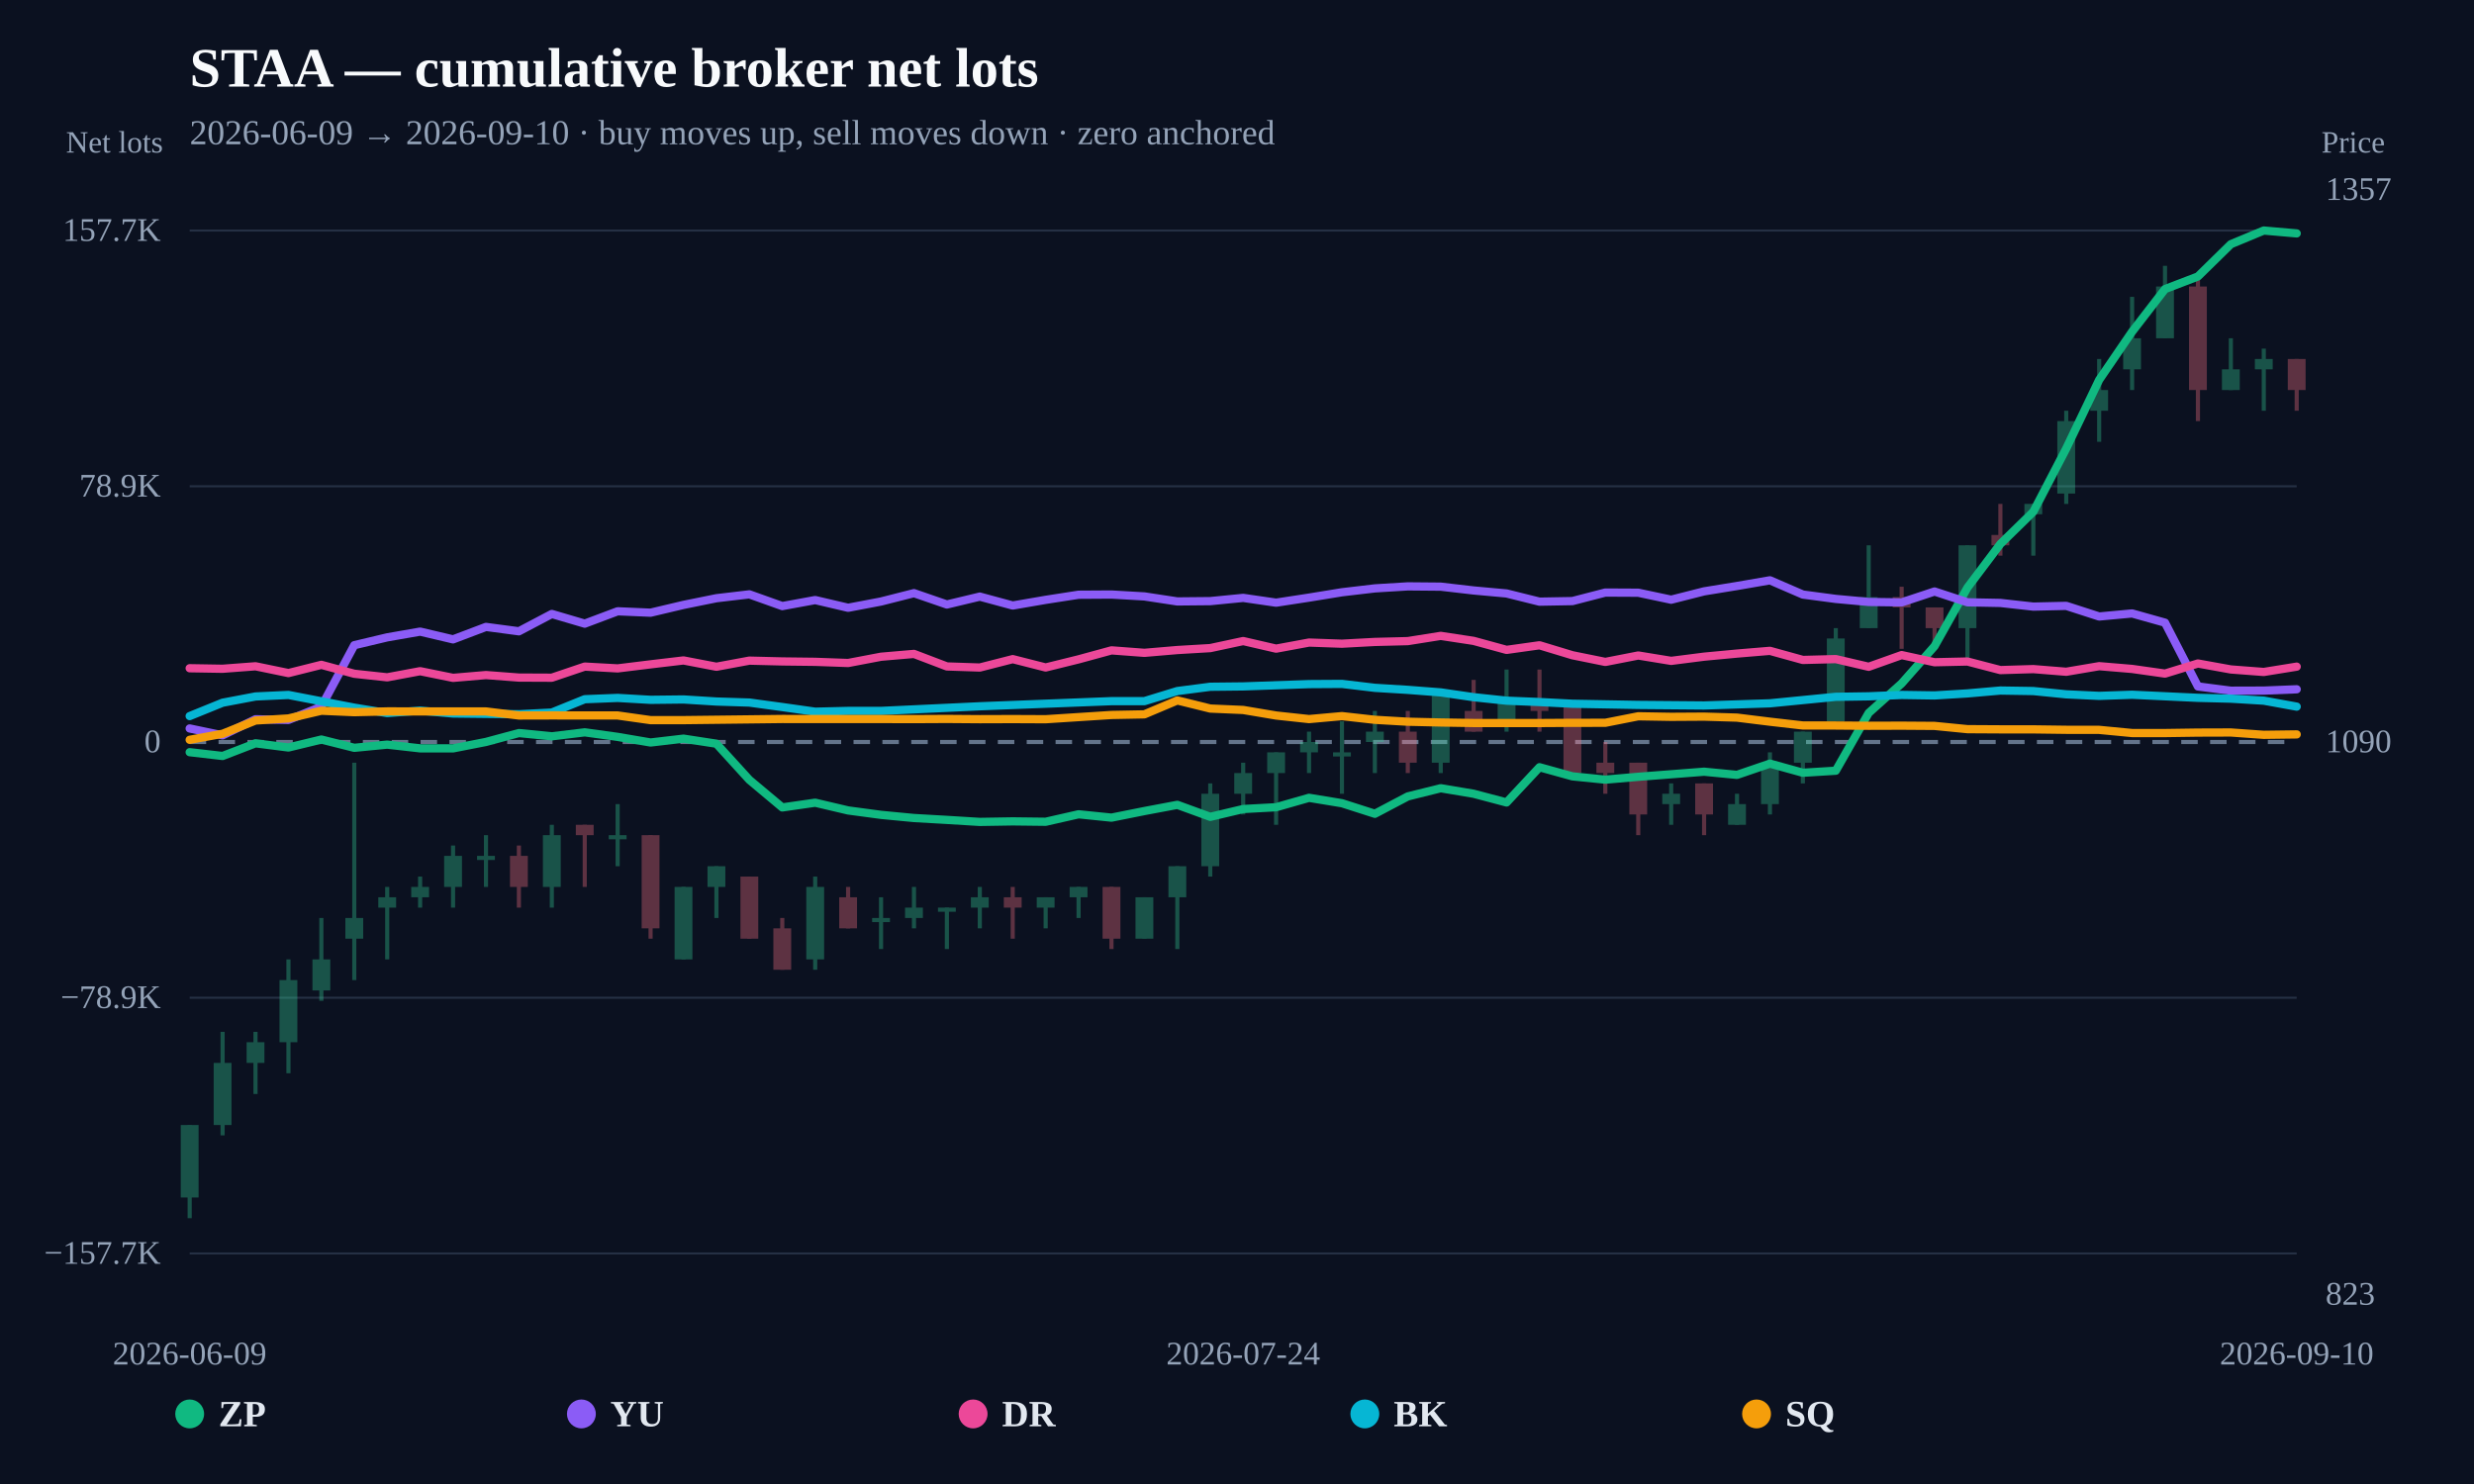
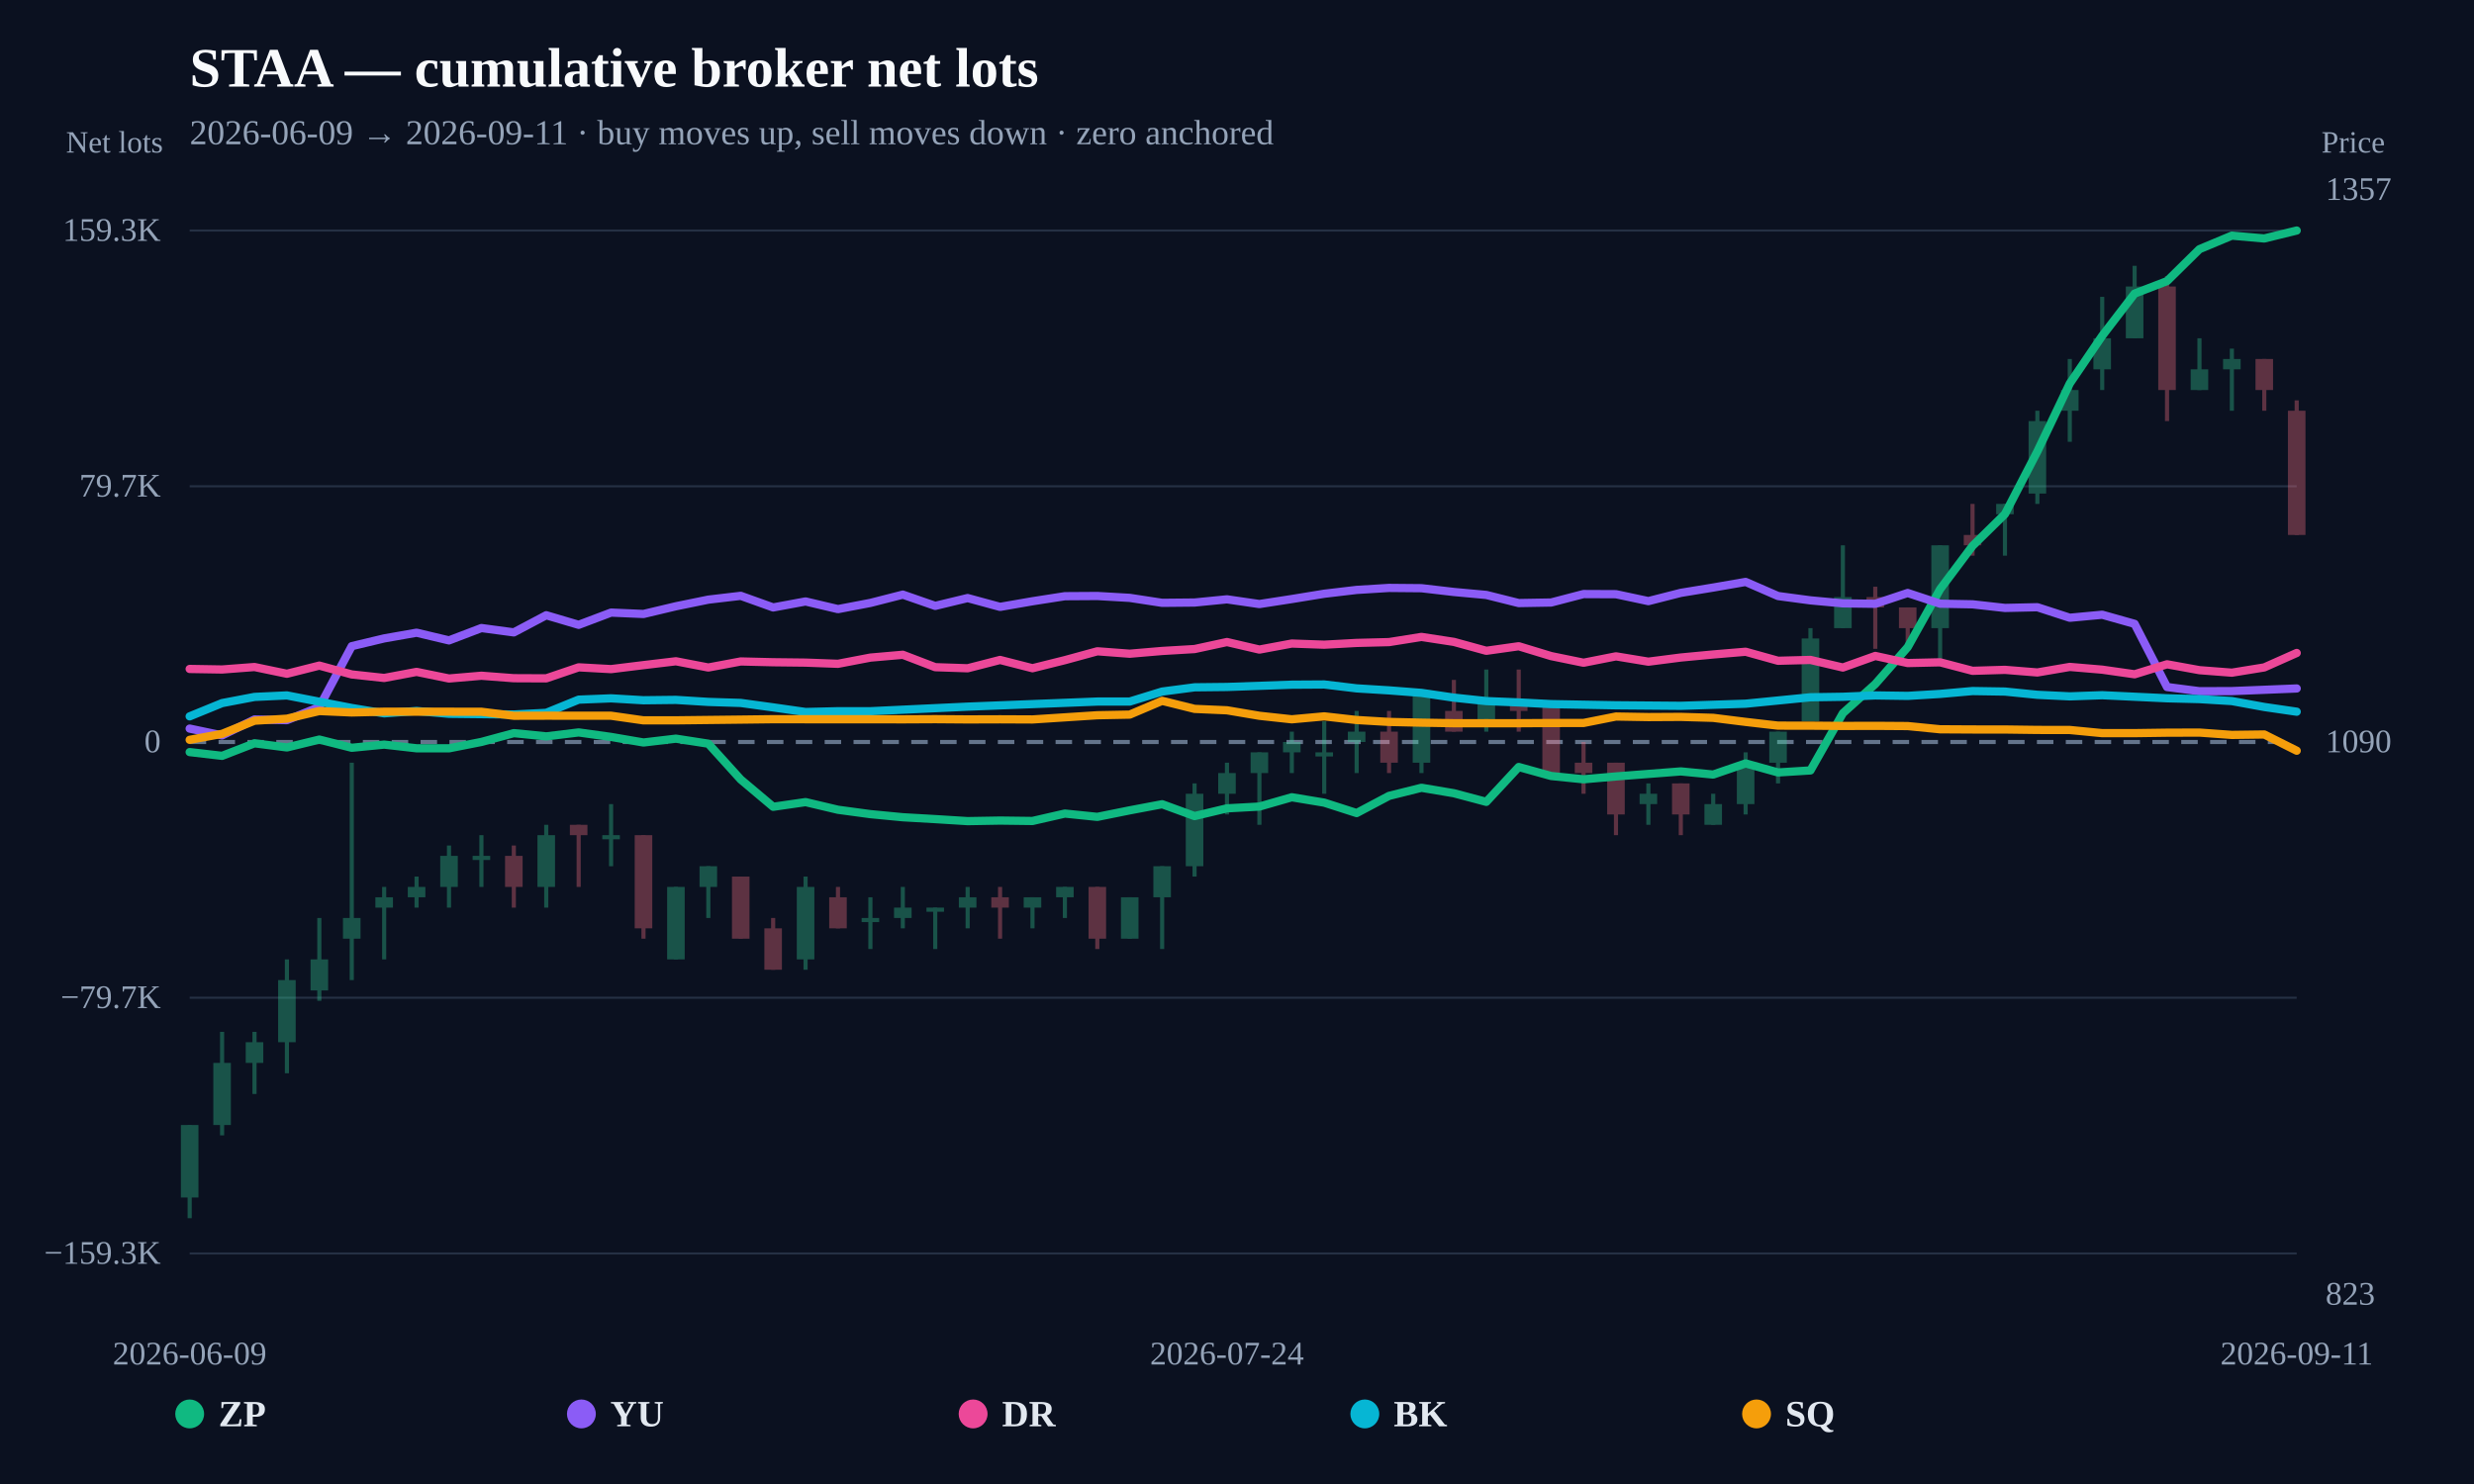
<svg xmlns="http://www.w3.org/2000/svg" width="1200" height="720" viewBox="0 0 1200 720">
  <rect width="100%" height="100%" fill="#0b1120" />
  <text x="92" y="42" fill="#f8fafc" font-size="27" font-weight="800">STAA — cumulative broker net lots</text>
-   <text x="92" y="70" fill="#94a3b8" font-size="17">2026-06-09 → 2026-09-10 · buy moves up, sell moves down · zero anchored</text>
+   <text x="92" y="70" fill="#94a3b8" font-size="17">2026-06-09 → 2026-09-11 · buy moves up, sell moves down · zero anchored</text>
  <line x1="92" y1="608.148" x2="1114" y2="608.148" stroke="#253044" stroke-width="1" />
-   <text x="78" y="613.148" text-anchor="end" fill="#94a3b8" font-size="16">−157.7K</text>
+   <text x="78" y="613.148" text-anchor="end" fill="#94a3b8" font-size="16">−159.3K</text>
  <line x1="92" y1="484.074" x2="1114" y2="484.074" stroke="#253044" stroke-width="1" />
-   <text x="78" y="489.074" text-anchor="end" fill="#94a3b8" font-size="16">−78.9K</text>
+   <text x="78" y="489.074" text-anchor="end" fill="#94a3b8" font-size="16">−79.7K</text>
  <line x1="92" y1="360" x2="1114" y2="360" stroke="#64748b" stroke-width="2" stroke-dasharray="8 6" />
  <text x="78" y="365" text-anchor="end" fill="#94a3b8" font-size="16">0</text>
  <line x1="92" y1="235.926" x2="1114" y2="235.926" stroke="#253044" stroke-width="1" />
-   <text x="78" y="240.926" text-anchor="end" fill="#94a3b8" font-size="16">78.9K</text>
+   <text x="78" y="240.926" text-anchor="end" fill="#94a3b8" font-size="16">79.7K</text>
  <line x1="92" y1="111.852" x2="1114" y2="111.852" stroke="#253044" stroke-width="1" />
-   <text x="78" y="116.852" text-anchor="end" fill="#94a3b8" font-size="16">157.7K</text>
+   <text x="78" y="116.852" text-anchor="end" fill="#94a3b8" font-size="16">159.3K</text>
  <g opacity="0.34">
    <line x1="92" y1="545.832" x2="92" y2="591.034" stroke="#34d399" stroke-width="2" />
-     <rect x="87.676" y="545.832" width="8.648" height="35.157" fill="#34d399" />
-   </g>
-   <g opacity="0.34">
-     <line x1="107.969" y1="500.63" x2="107.969" y2="550.855" stroke="#34d399" stroke-width="2" />
-     <rect x="103.645" y="515.697" width="8.648" height="30.135" fill="#34d399" />
-   </g>
-   <g opacity="0.34">
-     <line x1="123.938" y1="500.63" x2="123.938" y2="530.765" stroke="#34d399" stroke-width="2" />
-     <rect x="119.614" y="505.652" width="8.648" height="10.045" fill="#34d399" />
-   </g>
-   <g opacity="0.34">
-     <line x1="139.906" y1="465.472" x2="139.906" y2="520.72" stroke="#34d399" stroke-width="2" />
-     <rect x="135.582" y="475.517" width="8.648" height="30.135" fill="#34d399" />
-   </g>
-   <g opacity="0.34">
-     <line x1="155.875" y1="445.382" x2="155.875" y2="485.562" stroke="#34d399" stroke-width="2" />
-     <rect x="151.551" y="465.472" width="8.648" height="15.067" fill="#34d399" />
-   </g>
-   <g opacity="0.34">
-     <line x1="171.844" y1="370.045" x2="171.844" y2="475.517" stroke="#34d399" stroke-width="2" />
-     <rect x="167.52" y="445.382" width="8.648" height="10.045" fill="#34d399" />
-   </g>
-   <g opacity="0.34">
-     <line x1="187.812" y1="430.315" x2="187.812" y2="465.472" stroke="#34d399" stroke-width="2" />
-     <rect x="183.489" y="435.337" width="8.648" height="5.022" fill="#34d399" />
-   </g>
-   <g opacity="0.34">
-     <line x1="203.781" y1="425.292" x2="203.781" y2="440.36" stroke="#34d399" stroke-width="2" />
-     <rect x="199.457" y="430.315" width="8.648" height="5.022" fill="#34d399" />
-   </g>
-   <g opacity="0.34">
-     <line x1="219.75" y1="410.225" x2="219.75" y2="440.36" stroke="#34d399" stroke-width="2" />
-     <rect x="215.426" y="415.247" width="8.648" height="15.067" fill="#34d399" />
-   </g>
-   <g opacity="0.34">
-     <line x1="235.719" y1="405.202" x2="235.719" y2="430.315" stroke="#34d399" stroke-width="2" />
-     <rect x="231.395" y="415.247" width="8.648" height="2" fill="#34d399" />
-   </g>
-   <g opacity="0.34">
-     <line x1="251.688" y1="410.225" x2="251.688" y2="440.36" stroke="#fb7185" stroke-width="2" />
-     <rect x="247.364" y="415.247" width="8.648" height="15.067" fill="#fb7185" />
-   </g>
-   <g opacity="0.34">
-     <line x1="267.656" y1="400.18" x2="267.656" y2="440.36" stroke="#34d399" stroke-width="2" />
-     <rect x="263.332" y="405.202" width="8.648" height="25.112" fill="#34d399" />
-   </g>
-   <g opacity="0.34">
-     <line x1="283.625" y1="400.18" x2="283.625" y2="430.315" stroke="#fb7185" stroke-width="2" />
-     <rect x="279.301" y="400.18" width="8.648" height="5.022" fill="#fb7185" />
-   </g>
-   <g opacity="0.34">
-     <line x1="299.594" y1="390.135" x2="299.594" y2="420.27" stroke="#34d399" stroke-width="2" />
-     <rect x="295.27" y="405.202" width="8.648" height="2" fill="#34d399" />
-   </g>
-   <g opacity="0.34">
-     <line x1="315.562" y1="405.202" x2="315.562" y2="455.427" stroke="#fb7185" stroke-width="2" />
-     <rect x="311.239" y="405.202" width="8.648" height="45.202" fill="#fb7185" />
-   </g>
-   <g opacity="0.34">
-     <line x1="331.531" y1="430.315" x2="331.531" y2="465.472" stroke="#34d399" stroke-width="2" />
-     <rect x="327.207" y="430.315" width="8.648" height="35.157" fill="#34d399" />
-   </g>
-   <g opacity="0.34">
-     <line x1="347.5" y1="420.27" x2="347.5" y2="445.382" stroke="#34d399" stroke-width="2" />
-     <rect x="343.176" y="420.27" width="8.648" height="10.045" fill="#34d399" />
-   </g>
-   <g opacity="0.34">
-     <line x1="363.469" y1="425.292" x2="363.469" y2="455.427" stroke="#fb7185" stroke-width="2" />
-     <rect x="359.145" y="425.292" width="8.648" height="30.135" fill="#fb7185" />
-   </g>
-   <g opacity="0.34">
-     <line x1="379.438" y1="445.382" x2="379.438" y2="470.495" stroke="#fb7185" stroke-width="2" />
-     <rect x="375.114" y="450.405" width="8.648" height="20.09" fill="#fb7185" />
-   </g>
-   <g opacity="0.34">
-     <line x1="395.406" y1="425.292" x2="395.406" y2="470.495" stroke="#34d399" stroke-width="2" />
-     <rect x="391.082" y="430.315" width="8.648" height="35.157" fill="#34d399" />
-   </g>
-   <g opacity="0.34">
-     <line x1="411.375" y1="430.315" x2="411.375" y2="450.405" stroke="#fb7185" stroke-width="2" />
-     <rect x="407.051" y="435.337" width="8.648" height="15.067" fill="#fb7185" />
-   </g>
-   <g opacity="0.34">
-     <line x1="427.344" y1="435.337" x2="427.344" y2="460.45" stroke="#34d399" stroke-width="2" />
-     <rect x="423.02" y="445.382" width="8.648" height="2" fill="#34d399" />
-   </g>
-   <g opacity="0.34">
-     <line x1="443.312" y1="430.315" x2="443.312" y2="450.405" stroke="#34d399" stroke-width="2" />
-     <rect x="438.989" y="440.36" width="8.648" height="5.022" fill="#34d399" />
-   </g>
-   <g opacity="0.34">
-     <line x1="459.281" y1="440.36" x2="459.281" y2="460.45" stroke="#34d399" stroke-width="2" />
-     <rect x="454.957" y="440.36" width="8.648" height="2" fill="#34d399" />
-   </g>
-   <g opacity="0.34">
-     <line x1="475.25" y1="430.315" x2="475.25" y2="450.405" stroke="#34d399" stroke-width="2" />
-     <rect x="470.926" y="435.337" width="8.648" height="5.022" fill="#34d399" />
-   </g>
-   <g opacity="0.34">
-     <line x1="491.219" y1="430.315" x2="491.219" y2="455.427" stroke="#fb7185" stroke-width="2" />
-     <rect x="486.895" y="435.337" width="8.648" height="5.022" fill="#fb7185" />
-   </g>
-   <g opacity="0.34">
-     <line x1="507.188" y1="435.337" x2="507.188" y2="450.405" stroke="#34d399" stroke-width="2" />
-     <rect x="502.864" y="435.337" width="8.648" height="5.022" fill="#34d399" />
-   </g>
-   <g opacity="0.34">
-     <line x1="523.156" y1="430.315" x2="523.156" y2="445.382" stroke="#34d399" stroke-width="2" />
-     <rect x="518.832" y="430.315" width="8.648" height="5.022" fill="#34d399" />
-   </g>
-   <g opacity="0.34">
-     <line x1="539.125" y1="430.315" x2="539.125" y2="460.45" stroke="#fb7185" stroke-width="2" />
-     <rect x="534.801" y="430.315" width="8.648" height="25.112" fill="#fb7185" />
-   </g>
-   <g opacity="0.34">
-     <line x1="555.094" y1="435.337" x2="555.094" y2="455.427" stroke="#34d399" stroke-width="2" />
-     <rect x="550.77" y="435.337" width="8.648" height="20.09" fill="#34d399" />
-   </g>
-   <g opacity="0.34">
-     <line x1="571.062" y1="420.27" x2="571.062" y2="460.45" stroke="#34d399" stroke-width="2" />
-     <rect x="566.739" y="420.27" width="8.648" height="15.067" fill="#34d399" />
-   </g>
-   <g opacity="0.34">
-     <line x1="587.031" y1="380.09" x2="587.031" y2="425.292" stroke="#34d399" stroke-width="2" />
-     <rect x="582.707" y="385.112" width="8.648" height="35.157" fill="#34d399" />
-   </g>
-   <g opacity="0.34">
-     <line x1="603" y1="370.045" x2="603" y2="395.157" stroke="#34d399" stroke-width="2" />
-     <rect x="598.676" y="375.067" width="8.648" height="10.045" fill="#34d399" />
-   </g>
-   <g opacity="0.34">
-     <line x1="618.969" y1="365.022" x2="618.969" y2="400.18" stroke="#34d399" stroke-width="2" />
-     <rect x="614.645" y="365.022" width="8.648" height="10.045" fill="#34d399" />
-   </g>
-   <g opacity="0.34">
-     <line x1="634.938" y1="354.978" x2="634.938" y2="375.067" stroke="#34d399" stroke-width="2" />
-     <rect x="630.614" y="360" width="8.648" height="5.022" fill="#34d399" />
-   </g>
-   <g opacity="0.34">
-     <line x1="650.906" y1="349.955" x2="650.906" y2="385.112" stroke="#34d399" stroke-width="2" />
-     <rect x="646.582" y="365.022" width="8.648" height="2" fill="#34d399" />
-   </g>
-   <g opacity="0.34">
-     <line x1="666.875" y1="344.933" x2="666.875" y2="375.067" stroke="#34d399" stroke-width="2" />
-     <rect x="662.551" y="354.978" width="8.648" height="5.022" fill="#34d399" />
-   </g>
-   <g opacity="0.34">
-     <line x1="682.844" y1="344.933" x2="682.844" y2="375.067" stroke="#fb7185" stroke-width="2" />
-     <rect x="678.52" y="354.978" width="8.648" height="15.067" fill="#fb7185" />
-   </g>
-   <g opacity="0.34">
-     <line x1="698.812" y1="334.888" x2="698.812" y2="375.067" stroke="#34d399" stroke-width="2" />
-     <rect x="694.489" y="334.888" width="8.648" height="35.157" fill="#34d399" />
-   </g>
-   <g opacity="0.34">
-     <line x1="714.781" y1="329.865" x2="714.781" y2="354.978" stroke="#fb7185" stroke-width="2" />
-     <rect x="710.457" y="344.933" width="8.648" height="10.045" fill="#fb7185" />
-   </g>
-   <g opacity="0.34">
-     <line x1="730.75" y1="324.843" x2="730.75" y2="354.978" stroke="#34d399" stroke-width="2" />
-     <rect x="726.426" y="339.91" width="8.648" height="10.045" fill="#34d399" />
-   </g>
-   <g opacity="0.34">
-     <line x1="746.719" y1="324.843" x2="746.719" y2="354.978" stroke="#fb7185" stroke-width="2" />
-     <rect x="742.395" y="339.91" width="8.648" height="5.022" fill="#fb7185" />
-   </g>
-   <g opacity="0.34">
-     <line x1="762.688" y1="339.91" x2="762.688" y2="375.067" stroke="#fb7185" stroke-width="2" />
-     <rect x="758.364" y="339.91" width="8.648" height="35.157" fill="#fb7185" />
-   </g>
-   <g opacity="0.34">
-     <line x1="778.656" y1="360" x2="778.656" y2="385.112" stroke="#fb7185" stroke-width="2" />
-     <rect x="774.332" y="370.045" width="8.648" height="5.022" fill="#fb7185" />
-   </g>
-   <g opacity="0.34">
-     <line x1="794.625" y1="370.045" x2="794.625" y2="405.202" stroke="#fb7185" stroke-width="2" />
-     <rect x="790.301" y="370.045" width="8.648" height="25.112" fill="#fb7185" />
-   </g>
-   <g opacity="0.34">
-     <line x1="810.594" y1="380.09" x2="810.594" y2="400.18" stroke="#34d399" stroke-width="2" />
-     <rect x="806.27" y="385.112" width="8.648" height="5.022" fill="#34d399" />
-   </g>
-   <g opacity="0.34">
-     <line x1="826.562" y1="380.09" x2="826.562" y2="405.202" stroke="#fb7185" stroke-width="2" />
-     <rect x="822.239" y="380.09" width="8.648" height="15.067" fill="#fb7185" />
-   </g>
-   <g opacity="0.34">
-     <line x1="842.531" y1="385.112" x2="842.531" y2="400.18" stroke="#34d399" stroke-width="2" />
-     <rect x="838.207" y="390.135" width="8.648" height="10.045" fill="#34d399" />
-   </g>
-   <g opacity="0.34">
-     <line x1="858.5" y1="365.022" x2="858.5" y2="395.157" stroke="#34d399" stroke-width="2" />
-     <rect x="854.176" y="370.045" width="8.648" height="20.09" fill="#34d399" />
-   </g>
-   <g opacity="0.34">
-     <line x1="874.469" y1="354.978" x2="874.469" y2="380.09" stroke="#34d399" stroke-width="2" />
-     <rect x="870.145" y="354.978" width="8.648" height="15.067" fill="#34d399" />
-   </g>
-   <g opacity="0.34">
-     <line x1="890.438" y1="304.753" x2="890.438" y2="349.955" stroke="#34d399" stroke-width="2" />
-     <rect x="886.114" y="309.775" width="8.648" height="40.18" fill="#34d399" />
-   </g>
-   <g opacity="0.34">
-     <line x1="906.406" y1="264.573" x2="906.406" y2="304.753" stroke="#34d399" stroke-width="2" />
-     <rect x="902.082" y="289.685" width="8.648" height="15.067" fill="#34d399" />
-   </g>
-   <g opacity="0.34">
-     <line x1="922.375" y1="284.663" x2="922.375" y2="314.798" stroke="#fb7185" stroke-width="2" />
-     <rect x="918.051" y="289.685" width="8.648" height="5.022" fill="#fb7185" />
-   </g>
-   <g opacity="0.34">
-     <line x1="938.344" y1="294.708" x2="938.344" y2="314.798" stroke="#fb7185" stroke-width="2" />
-     <rect x="934.02" y="294.708" width="8.648" height="10.045" fill="#fb7185" />
-   </g>
-   <g opacity="0.34">
-     <line x1="954.312" y1="264.573" x2="954.312" y2="319.82" stroke="#34d399" stroke-width="2" />
-     <rect x="949.989" y="264.573" width="8.648" height="40.18" fill="#34d399" />
-   </g>
-   <g opacity="0.34">
-     <line x1="970.281" y1="244.483" x2="970.281" y2="269.595" stroke="#fb7185" stroke-width="2" />
-     <rect x="965.957" y="259.55" width="8.648" height="5.022" fill="#fb7185" />
-   </g>
-   <g opacity="0.34">
-     <line x1="986.25" y1="244.483" x2="986.25" y2="269.595" stroke="#34d399" stroke-width="2" />
-     <rect x="981.926" y="244.483" width="8.648" height="5.022" fill="#34d399" />
-   </g>
-   <g opacity="0.34">
-     <line x1="1002.219" y1="199.28" x2="1002.219" y2="244.483" stroke="#34d399" stroke-width="2" />
-     <rect x="997.895" y="204.303" width="8.648" height="35.157" fill="#34d399" />
-   </g>
-   <g opacity="0.34">
-     <line x1="1018.188" y1="174.168" x2="1018.188" y2="214.348" stroke="#34d399" stroke-width="2" />
-     <rect x="1013.864" y="189.235" width="8.648" height="10.045" fill="#34d399" />
-   </g>
-   <g opacity="0.34">
-     <line x1="1034.156" y1="144.033" x2="1034.156" y2="189.235" stroke="#34d399" stroke-width="2" />
-     <rect x="1029.832" y="164.123" width="8.648" height="15.067" fill="#34d399" />
-   </g>
-   <g opacity="0.34">
-     <line x1="1050.125" y1="128.966" x2="1050.125" y2="164.123" stroke="#34d399" stroke-width="2" />
-     <rect x="1045.801" y="139.01" width="8.648" height="25.112" fill="#34d399" />
-   </g>
-   <g opacity="0.34">
-     <line x1="1066.094" y1="133.988" x2="1066.094" y2="204.303" stroke="#fb7185" stroke-width="2" />
-     <rect x="1061.77" y="139.01" width="8.648" height="50.225" fill="#fb7185" />
-   </g>
-   <g opacity="0.34">
-     <line x1="1082.062" y1="164.123" x2="1082.062" y2="189.235" stroke="#34d399" stroke-width="2" />
-     <rect x="1077.739" y="179.19" width="8.648" height="10.045" fill="#34d399" />
-   </g>
-   <g opacity="0.34">
-     <line x1="1098.031" y1="169.145" x2="1098.031" y2="199.28" stroke="#34d399" stroke-width="2" />
-     <rect x="1093.707" y="174.168" width="8.648" height="5.022" fill="#34d399" />
-   </g>
-   <g opacity="0.34">
-     <line x1="1114" y1="174.168" x2="1114" y2="199.28" stroke="#fb7185" stroke-width="2" />
-     <rect x="1109.676" y="174.168" width="8.648" height="15.067" fill="#fb7185" />
-   </g>
-   <path d="M92.00,364.94 L107.97,366.79 L123.94,360.63 L139.91,362.67 L155.88,358.80 L171.84,362.82 L187.81,361.27 L203.78,363.08 L219.75,363.10 L235.72,359.97 L251.69,355.66 L267.66,357.24 L283.63,355.31 L299.59,357.52 L315.56,360.24 L331.53,358.37 L347.50,360.83 L363.47,378.37 L379.44,391.75 L395.41,389.45 L411.38,393.21 L427.34,395.35 L443.31,396.88 L459.28,397.79 L475.25,398.77 L491.22,398.51 L507.19,398.70 L523.16,395.07 L539.13,396.70 L555.09,393.50 L571.06,390.49 L587.03,396.31 L603.00,392.52 L618.97,391.65 L634.94,387.08 L650.91,389.71 L666.88,394.83 L682.84,386.41 L698.81,382.43 L714.78,385.11 L730.75,389.34 L746.72,372.24 L762.69,376.66 L778.66,378.27 L794.63,376.88 L810.59,375.65 L826.56,374.41 L842.53,375.95 L858.50,370.49 L874.47,374.92 L890.44,373.93 L906.41,345.89 L922.38,331.59 L938.34,313.51 L954.31,285.10 L970.28,263.90 L986.25,248.30 L1002.22,217.60 L1018.19,184.30 L1034.16,160.94 L1050.13,140.25 L1066.09,134.14 L1082.06,118.48 L1098.03,111.85 L1114.00,113.24" fill="none" stroke="#10b981" stroke-width="4" stroke-linejoin="round" stroke-linecap="round" />
-   <path d="M92.00,353.43 L107.97,356.77 L123.94,348.96 L139.91,349.30 L155.88,342.84 L171.84,313.03 L187.81,309.23 L203.78,306.44 L219.75,310.21 L235.72,304.16 L251.69,306.29 L267.66,297.88 L283.63,302.58 L299.59,296.58 L315.56,297.26 L331.53,293.48 L347.50,290.24 L363.47,288.36 L379.44,294.06 L395.41,291.13 L411.38,294.88 L427.34,291.84 L443.31,287.78 L459.28,293.29 L475.25,289.46 L491.22,293.78 L507.19,291.03 L523.16,288.55 L539.13,288.45 L555.09,289.37 L571.06,291.80 L587.03,291.65 L603.00,290.08 L618.97,292.40 L634.94,289.95 L650.91,287.35 L666.88,285.47 L682.84,284.49 L698.81,284.63 L714.78,286.48 L730.75,287.93 L746.72,291.91 L762.69,291.63 L778.66,287.49 L794.63,287.57 L810.59,290.96 L826.56,286.91 L842.53,284.31 L858.50,281.55 L874.47,288.46 L890.44,290.58 L906.41,292.05 L922.38,292.27 L938.34,286.98 L954.31,292.22 L970.28,292.53 L986.25,294.31 L1002.22,293.95 L1018.19,299.11 L1034.16,297.63 L1050.13,302.11 L1066.09,333.05 L1082.06,335.11 L1098.03,335.06 L1114.00,334.42" fill="none" stroke="#8b5cf6" stroke-width="4" stroke-linejoin="round" stroke-linecap="round" />
-   <path d="M92.00,324.21 L107.97,324.47 L123.94,323.26 L139.91,326.56 L155.88,322.56 L171.84,326.89 L187.81,328.62 L203.78,325.64 L219.75,328.88 L235.72,327.52 L251.69,328.74 L267.66,328.81 L283.63,323.41 L299.59,324.29 L315.56,322.32 L331.53,320.43 L347.50,323.49 L363.47,320.52 L379.44,320.91 L395.41,321.10 L411.38,321.67 L427.34,318.63 L443.31,317.26 L459.28,323.34 L475.25,323.87 L491.22,319.79 L507.19,323.85 L523.16,319.90 L539.13,315.54 L555.09,316.74 L571.06,315.38 L587.03,314.44 L603.00,311.02 L618.97,314.71 L634.94,311.75 L650.91,312.31 L666.88,311.45 L682.84,311.05 L698.81,308.51 L714.78,310.94 L730.75,315.31 L746.72,313.07 L762.69,317.91 L778.66,321.15 L794.63,318.03 L810.59,320.64 L826.56,318.60 L842.53,317.10 L858.50,315.77 L874.47,320.19 L890.44,319.78 L906.41,323.51 L922.38,317.83 L938.34,321.30 L954.31,320.95 L970.28,325.11 L986.25,324.63 L1002.22,325.92 L1018.19,323.21 L1034.16,324.55 L1050.13,326.81 L1066.09,321.91 L1082.06,324.80 L1098.03,326.02 L1114.00,323.44" fill="none" stroke="#ec4899" stroke-width="4" stroke-linejoin="round" stroke-linecap="round" />
-   <path d="M92.00,347.43 L107.97,340.94 L123.94,337.91 L139.91,337.17 L171.84,343.34 L187.81,345.96 L203.78,344.79 L219.75,346.18 L251.69,346.53 L267.66,345.71 L283.63,339.24 L299.59,338.61 L315.56,339.54 L331.53,339.36 L347.50,340.36 L363.47,340.86 L379.44,343.04 L395.41,345.30 L411.38,344.92 L427.34,344.92 L475.25,342.67 L539.13,340.18 L555.09,340.18 L571.06,335.28 L587.03,333.20 L603.00,333.03 L634.94,331.91 L650.91,331.81 L666.88,333.72 L682.84,334.70 L698.81,335.93 L714.78,338.26 L730.75,339.95 L746.72,340.61 L762.69,341.44 L794.63,342.01 L826.56,342.28 L858.50,341.23 L890.44,338.08 L906.41,337.84 L922.38,337.17 L938.34,337.41 L954.31,336.43 L970.28,335.03 L986.25,335.28 L1002.22,336.87 L1018.19,337.63 L1034.16,337.07 L1066.09,338.57 L1082.06,338.97 L1098.03,339.94 L1114.00,342.84" fill="none" stroke="#06b6d4" stroke-width="4" stroke-linejoin="round" stroke-linecap="round" />
-   <path d="M92.00,358.94 L107.97,356.01 L123.94,349.57 L139.91,348.57 L155.88,344.83 L171.84,345.53 L187.81,345.15 L203.78,345.16 L219.75,345.17 L235.72,345.18 L251.69,347.14 L267.66,347.10 L283.63,347.12 L299.59,347.13 L315.56,349.39 L331.53,349.39 L363.47,349.02 L379.44,348.83 L395.41,348.85 L427.34,348.85 L443.31,348.89 L459.28,348.81 L475.25,348.93 L491.22,348.88 L507.19,348.95 L539.13,346.89 L555.09,346.58 L571.06,339.83 L587.03,343.77 L603.00,344.46 L618.97,347.15 L634.94,348.88 L650.91,347.44 L666.88,349.23 L682.84,350.16 L698.81,350.53 L714.78,350.79 L730.75,350.79 L746.72,350.80 L762.69,350.70 L778.66,350.68 L794.63,347.52 L810.59,347.79 L826.56,347.69 L842.53,348.17 L858.50,350.15 L874.47,351.98 L890.44,352.00 L906.41,352.13 L922.38,352.08 L938.34,352.19 L954.31,353.77 L970.28,353.86 L986.25,353.87 L1002.22,354.08 L1018.19,354.11 L1034.16,355.65 L1050.13,355.66 L1066.09,355.43 L1082.06,355.38 L1098.03,356.52 L1114.00,356.31" fill="none" stroke="#f59e0b" stroke-width="4" stroke-linejoin="round" stroke-linecap="round" />
+     <rect x="87.742" y="545.832" width="8.517" height="35.157" fill="#34d399" />
+   </g>
+   <g opacity="0.34">
+     <line x1="107.723" y1="500.63" x2="107.723" y2="550.855" stroke="#34d399" stroke-width="2" />
+     <rect x="103.465" y="515.697" width="8.517" height="30.135" fill="#34d399" />
+   </g>
+   <g opacity="0.34">
+     <line x1="123.446" y1="500.63" x2="123.446" y2="530.765" stroke="#34d399" stroke-width="2" />
+     <rect x="119.188" y="505.652" width="8.517" height="10.045" fill="#34d399" />
+   </g>
+   <g opacity="0.34">
+     <line x1="139.169" y1="465.472" x2="139.169" y2="520.72" stroke="#34d399" stroke-width="2" />
+     <rect x="134.911" y="475.517" width="8.517" height="30.135" fill="#34d399" />
+   </g>
+   <g opacity="0.34">
+     <line x1="154.892" y1="445.382" x2="154.892" y2="485.562" stroke="#34d399" stroke-width="2" />
+     <rect x="150.634" y="465.472" width="8.517" height="15.067" fill="#34d399" />
+   </g>
+   <g opacity="0.34">
+     <line x1="170.615" y1="370.045" x2="170.615" y2="475.517" stroke="#34d399" stroke-width="2" />
+     <rect x="166.357" y="445.382" width="8.517" height="10.045" fill="#34d399" />
+   </g>
+   <g opacity="0.34">
+     <line x1="186.338" y1="430.315" x2="186.338" y2="465.472" stroke="#34d399" stroke-width="2" />
+     <rect x="182.08" y="435.337" width="8.517" height="5.022" fill="#34d399" />
+   </g>
+   <g opacity="0.34">
+     <line x1="202.062" y1="425.292" x2="202.062" y2="440.36" stroke="#34d399" stroke-width="2" />
+     <rect x="197.803" y="430.315" width="8.517" height="5.022" fill="#34d399" />
+   </g>
+   <g opacity="0.34">
+     <line x1="217.785" y1="410.225" x2="217.785" y2="440.36" stroke="#34d399" stroke-width="2" />
+     <rect x="213.526" y="415.247" width="8.517" height="15.067" fill="#34d399" />
+   </g>
+   <g opacity="0.34">
+     <line x1="233.508" y1="405.202" x2="233.508" y2="430.315" stroke="#34d399" stroke-width="2" />
+     <rect x="229.249" y="415.247" width="8.517" height="2" fill="#34d399" />
+   </g>
+   <g opacity="0.34">
+     <line x1="249.231" y1="410.225" x2="249.231" y2="440.36" stroke="#fb7185" stroke-width="2" />
+     <rect x="244.972" y="415.247" width="8.517" height="15.067" fill="#fb7185" />
+   </g>
+   <g opacity="0.34">
+     <line x1="264.954" y1="400.18" x2="264.954" y2="440.36" stroke="#34d399" stroke-width="2" />
+     <rect x="260.696" y="405.202" width="8.517" height="25.112" fill="#34d399" />
+   </g>
+   <g opacity="0.34">
+     <line x1="280.677" y1="400.18" x2="280.677" y2="430.315" stroke="#fb7185" stroke-width="2" />
+     <rect x="276.419" y="400.18" width="8.517" height="5.022" fill="#fb7185" />
+   </g>
+   <g opacity="0.34">
+     <line x1="296.4" y1="390.135" x2="296.4" y2="420.27" stroke="#34d399" stroke-width="2" />
+     <rect x="292.142" y="405.202" width="8.517" height="2" fill="#34d399" />
+   </g>
+   <g opacity="0.34">
+     <line x1="312.123" y1="405.202" x2="312.123" y2="455.427" stroke="#fb7185" stroke-width="2" />
+     <rect x="307.865" y="405.202" width="8.517" height="45.202" fill="#fb7185" />
+   </g>
+   <g opacity="0.34">
+     <line x1="327.846" y1="430.315" x2="327.846" y2="465.472" stroke="#34d399" stroke-width="2" />
+     <rect x="323.588" y="430.315" width="8.517" height="35.157" fill="#34d399" />
+   </g>
+   <g opacity="0.34">
+     <line x1="343.569" y1="420.27" x2="343.569" y2="445.382" stroke="#34d399" stroke-width="2" />
+     <rect x="339.311" y="420.27" width="8.517" height="10.045" fill="#34d399" />
+   </g>
+   <g opacity="0.34">
+     <line x1="359.292" y1="425.292" x2="359.292" y2="455.427" stroke="#fb7185" stroke-width="2" />
+     <rect x="355.034" y="425.292" width="8.517" height="30.135" fill="#fb7185" />
+   </g>
+   <g opacity="0.34">
+     <line x1="375.015" y1="445.382" x2="375.015" y2="470.495" stroke="#fb7185" stroke-width="2" />
+     <rect x="370.757" y="450.405" width="8.517" height="20.09" fill="#fb7185" />
+   </g>
+   <g opacity="0.34">
+     <line x1="390.738" y1="425.292" x2="390.738" y2="470.495" stroke="#34d399" stroke-width="2" />
+     <rect x="386.48" y="430.315" width="8.517" height="35.157" fill="#34d399" />
+   </g>
+   <g opacity="0.34">
+     <line x1="406.462" y1="430.315" x2="406.462" y2="450.405" stroke="#fb7185" stroke-width="2" />
+     <rect x="402.203" y="435.337" width="8.517" height="15.067" fill="#fb7185" />
+   </g>
+   <g opacity="0.34">
+     <line x1="422.185" y1="435.337" x2="422.185" y2="460.45" stroke="#34d399" stroke-width="2" />
+     <rect x="417.926" y="445.382" width="8.517" height="2" fill="#34d399" />
+   </g>
+   <g opacity="0.34">
+     <line x1="437.908" y1="430.315" x2="437.908" y2="450.405" stroke="#34d399" stroke-width="2" />
+     <rect x="433.649" y="440.36" width="8.517" height="5.022" fill="#34d399" />
+   </g>
+   <g opacity="0.34">
+     <line x1="453.631" y1="440.36" x2="453.631" y2="460.45" stroke="#34d399" stroke-width="2" />
+     <rect x="449.372" y="440.36" width="8.517" height="2" fill="#34d399" />
+   </g>
+   <g opacity="0.34">
+     <line x1="469.354" y1="430.315" x2="469.354" y2="450.405" stroke="#34d399" stroke-width="2" />
+     <rect x="465.096" y="435.337" width="8.517" height="5.022" fill="#34d399" />
+   </g>
+   <g opacity="0.34">
+     <line x1="485.077" y1="430.315" x2="485.077" y2="455.427" stroke="#fb7185" stroke-width="2" />
+     <rect x="480.819" y="435.337" width="8.517" height="5.022" fill="#fb7185" />
+   </g>
+   <g opacity="0.34">
+     <line x1="500.8" y1="435.337" x2="500.8" y2="450.405" stroke="#34d399" stroke-width="2" />
+     <rect x="496.542" y="435.337" width="8.517" height="5.022" fill="#34d399" />
+   </g>
+   <g opacity="0.34">
+     <line x1="516.523" y1="430.315" x2="516.523" y2="445.382" stroke="#34d399" stroke-width="2" />
+     <rect x="512.265" y="430.315" width="8.517" height="5.022" fill="#34d399" />
+   </g>
+   <g opacity="0.34">
+     <line x1="532.246" y1="430.315" x2="532.246" y2="460.45" stroke="#fb7185" stroke-width="2" />
+     <rect x="527.988" y="430.315" width="8.517" height="25.112" fill="#fb7185" />
+   </g>
+   <g opacity="0.34">
+     <line x1="547.969" y1="435.337" x2="547.969" y2="455.427" stroke="#34d399" stroke-width="2" />
+     <rect x="543.711" y="435.337" width="8.517" height="20.09" fill="#34d399" />
+   </g>
+   <g opacity="0.34">
+     <line x1="563.692" y1="420.27" x2="563.692" y2="460.45" stroke="#34d399" stroke-width="2" />
+     <rect x="559.434" y="420.27" width="8.517" height="15.067" fill="#34d399" />
+   </g>
+   <g opacity="0.34">
+     <line x1="579.415" y1="380.09" x2="579.415" y2="425.292" stroke="#34d399" stroke-width="2" />
+     <rect x="575.157" y="385.112" width="8.517" height="35.157" fill="#34d399" />
+   </g>
+   <g opacity="0.34">
+     <line x1="595.138" y1="370.045" x2="595.138" y2="395.157" stroke="#34d399" stroke-width="2" />
+     <rect x="590.88" y="375.067" width="8.517" height="10.045" fill="#34d399" />
+   </g>
+   <g opacity="0.34">
+     <line x1="610.862" y1="365.022" x2="610.862" y2="400.18" stroke="#34d399" stroke-width="2" />
+     <rect x="606.603" y="365.022" width="8.517" height="10.045" fill="#34d399" />
+   </g>
+   <g opacity="0.34">
+     <line x1="626.585" y1="354.978" x2="626.585" y2="375.067" stroke="#34d399" stroke-width="2" />
+     <rect x="622.326" y="360" width="8.517" height="5.022" fill="#34d399" />
+   </g>
+   <g opacity="0.34">
+     <line x1="642.308" y1="349.955" x2="642.308" y2="385.112" stroke="#34d399" stroke-width="2" />
+     <rect x="638.049" y="365.022" width="8.517" height="2" fill="#34d399" />
+   </g>
+   <g opacity="0.34">
+     <line x1="658.031" y1="344.933" x2="658.031" y2="375.067" stroke="#34d399" stroke-width="2" />
+     <rect x="653.772" y="354.978" width="8.517" height="5.022" fill="#34d399" />
+   </g>
+   <g opacity="0.34">
+     <line x1="673.754" y1="344.933" x2="673.754" y2="375.067" stroke="#fb7185" stroke-width="2" />
+     <rect x="669.496" y="354.978" width="8.517" height="15.067" fill="#fb7185" />
+   </g>
+   <g opacity="0.34">
+     <line x1="689.477" y1="334.888" x2="689.477" y2="375.067" stroke="#34d399" stroke-width="2" />
+     <rect x="685.219" y="334.888" width="8.517" height="35.157" fill="#34d399" />
+   </g>
+   <g opacity="0.34">
+     <line x1="705.2" y1="329.865" x2="705.2" y2="354.978" stroke="#fb7185" stroke-width="2" />
+     <rect x="700.942" y="344.933" width="8.517" height="10.045" fill="#fb7185" />
+   </g>
+   <g opacity="0.34">
+     <line x1="720.923" y1="324.843" x2="720.923" y2="354.978" stroke="#34d399" stroke-width="2" />
+     <rect x="716.665" y="339.91" width="8.517" height="10.045" fill="#34d399" />
+   </g>
+   <g opacity="0.34">
+     <line x1="736.646" y1="324.843" x2="736.646" y2="354.978" stroke="#fb7185" stroke-width="2" />
+     <rect x="732.388" y="339.91" width="8.517" height="5.022" fill="#fb7185" />
+   </g>
+   <g opacity="0.34">
+     <line x1="752.369" y1="339.91" x2="752.369" y2="375.067" stroke="#fb7185" stroke-width="2" />
+     <rect x="748.111" y="339.91" width="8.517" height="35.157" fill="#fb7185" />
+   </g>
+   <g opacity="0.34">
+     <line x1="768.092" y1="360" x2="768.092" y2="385.112" stroke="#fb7185" stroke-width="2" />
+     <rect x="763.834" y="370.045" width="8.517" height="5.022" fill="#fb7185" />
+   </g>
+   <g opacity="0.34">
+     <line x1="783.815" y1="370.045" x2="783.815" y2="405.202" stroke="#fb7185" stroke-width="2" />
+     <rect x="779.557" y="370.045" width="8.517" height="25.112" fill="#fb7185" />
+   </g>
+   <g opacity="0.34">
+     <line x1="799.538" y1="380.09" x2="799.538" y2="400.18" stroke="#34d399" stroke-width="2" />
+     <rect x="795.28" y="385.112" width="8.517" height="5.022" fill="#34d399" />
+   </g>
+   <g opacity="0.34">
+     <line x1="815.262" y1="380.09" x2="815.262" y2="405.202" stroke="#fb7185" stroke-width="2" />
+     <rect x="811.003" y="380.09" width="8.517" height="15.067" fill="#fb7185" />
+   </g>
+   <g opacity="0.34">
+     <line x1="830.985" y1="385.112" x2="830.985" y2="400.18" stroke="#34d399" stroke-width="2" />
+     <rect x="826.726" y="390.135" width="8.517" height="10.045" fill="#34d399" />
+   </g>
+   <g opacity="0.34">
+     <line x1="846.708" y1="365.022" x2="846.708" y2="395.157" stroke="#34d399" stroke-width="2" />
+     <rect x="842.449" y="370.045" width="8.517" height="20.09" fill="#34d399" />
+   </g>
+   <g opacity="0.34">
+     <line x1="862.431" y1="354.978" x2="862.431" y2="380.09" stroke="#34d399" stroke-width="2" />
+     <rect x="858.172" y="354.978" width="8.517" height="15.067" fill="#34d399" />
+   </g>
+   <g opacity="0.34">
+     <line x1="878.154" y1="304.753" x2="878.154" y2="349.955" stroke="#34d399" stroke-width="2" />
+     <rect x="873.896" y="309.775" width="8.517" height="40.18" fill="#34d399" />
+   </g>
+   <g opacity="0.34">
+     <line x1="893.877" y1="264.573" x2="893.877" y2="304.753" stroke="#34d399" stroke-width="2" />
+     <rect x="889.619" y="289.685" width="8.517" height="15.067" fill="#34d399" />
+   </g>
+   <g opacity="0.34">
+     <line x1="909.6" y1="284.663" x2="909.6" y2="314.798" stroke="#fb7185" stroke-width="2" />
+     <rect x="905.342" y="289.685" width="8.517" height="5.022" fill="#fb7185" />
+   </g>
+   <g opacity="0.34">
+     <line x1="925.323" y1="294.708" x2="925.323" y2="314.798" stroke="#fb7185" stroke-width="2" />
+     <rect x="921.065" y="294.708" width="8.517" height="10.045" fill="#fb7185" />
+   </g>
+   <g opacity="0.34">
+     <line x1="941.046" y1="264.573" x2="941.046" y2="319.82" stroke="#34d399" stroke-width="2" />
+     <rect x="936.788" y="264.573" width="8.517" height="40.18" fill="#34d399" />
+   </g>
+   <g opacity="0.34">
+     <line x1="956.769" y1="244.483" x2="956.769" y2="269.595" stroke="#fb7185" stroke-width="2" />
+     <rect x="952.511" y="259.55" width="8.517" height="5.022" fill="#fb7185" />
+   </g>
+   <g opacity="0.34">
+     <line x1="972.492" y1="244.483" x2="972.492" y2="269.595" stroke="#34d399" stroke-width="2" />
+     <rect x="968.234" y="244.483" width="8.517" height="5.022" fill="#34d399" />
+   </g>
+   <g opacity="0.34">
+     <line x1="988.215" y1="199.28" x2="988.215" y2="244.483" stroke="#34d399" stroke-width="2" />
+     <rect x="983.957" y="204.303" width="8.517" height="35.157" fill="#34d399" />
+   </g>
+   <g opacity="0.34">
+     <line x1="1003.938" y1="174.168" x2="1003.938" y2="214.348" stroke="#34d399" stroke-width="2" />
+     <rect x="999.68" y="189.235" width="8.517" height="10.045" fill="#34d399" />
+   </g>
+   <g opacity="0.34">
+     <line x1="1019.662" y1="144.033" x2="1019.662" y2="189.235" stroke="#34d399" stroke-width="2" />
+     <rect x="1015.403" y="164.123" width="8.517" height="15.067" fill="#34d399" />
+   </g>
+   <g opacity="0.34">
+     <line x1="1035.385" y1="128.966" x2="1035.385" y2="164.123" stroke="#34d399" stroke-width="2" />
+     <rect x="1031.126" y="139.01" width="8.517" height="25.112" fill="#34d399" />
+   </g>
+   <g opacity="0.34">
+     <line x1="1051.108" y1="133.988" x2="1051.108" y2="204.303" stroke="#fb7185" stroke-width="2" />
+     <rect x="1046.849" y="139.01" width="8.517" height="50.225" fill="#fb7185" />
+   </g>
+   <g opacity="0.34">
+     <line x1="1066.831" y1="164.123" x2="1066.831" y2="189.235" stroke="#34d399" stroke-width="2" />
+     <rect x="1062.572" y="179.19" width="8.517" height="10.045" fill="#34d399" />
+   </g>
+   <g opacity="0.34">
+     <line x1="1082.554" y1="169.145" x2="1082.554" y2="199.28" stroke="#34d399" stroke-width="2" />
+     <rect x="1078.296" y="174.168" width="8.517" height="5.022" fill="#34d399" />
+   </g>
+   <g opacity="0.34">
+     <line x1="1098.277" y1="174.168" x2="1098.277" y2="199.28" stroke="#fb7185" stroke-width="2" />
+     <rect x="1094.019" y="174.168" width="8.517" height="15.067" fill="#fb7185" />
+   </g>
+   <g opacity="0.34">
+     <line x1="1114" y1="194.258" x2="1114" y2="259.55" stroke="#fb7185" stroke-width="2" />
+     <rect x="1109.742" y="199.28" width="8.517" height="60.27" fill="#fb7185" />
+   </g>
+   <path d="M92.00,364.89 L107.72,366.72 L123.45,360.62 L139.17,362.64 L154.89,358.82 L170.62,362.80 L186.34,361.26 L202.06,363.05 L217.78,363.07 L233.51,359.97 L249.23,355.70 L264.95,357.27 L280.68,355.36 L296.40,357.54 L312.12,360.24 L327.85,358.38 L343.57,360.82 L359.29,378.19 L375.02,391.43 L390.74,389.16 L406.46,392.88 L422.18,395.00 L437.91,396.51 L453.63,397.41 L469.35,398.39 L485.08,398.12 L500.80,398.32 L516.52,394.72 L532.25,396.33 L547.97,393.16 L563.69,390.19 L579.42,395.94 L595.14,392.19 L610.86,391.33 L626.58,386.81 L642.31,389.42 L658.03,394.48 L673.75,386.14 L689.48,382.21 L705.20,384.86 L720.92,389.04 L736.65,372.12 L752.37,376.49 L768.09,378.09 L783.82,376.71 L799.54,375.49 L815.26,374.27 L830.98,375.79 L846.71,370.39 L862.43,374.77 L878.15,373.79 L893.88,346.03 L909.60,331.88 L925.32,313.98 L941.05,285.84 L956.77,264.86 L972.49,249.41 L988.22,219.01 L1003.94,186.05 L1019.66,162.93 L1035.38,142.44 L1051.11,136.39 L1066.83,120.89 L1082.55,114.32 L1098.28,115.70 L1114.00,111.85" fill="none" stroke="#10b981" stroke-width="4" stroke-linejoin="round" stroke-linecap="round" />
+   <path d="M92.00,353.50 L107.72,356.80 L123.45,349.07 L139.17,349.40 L154.89,343.01 L170.62,313.50 L186.34,309.74 L202.06,306.97 L217.78,310.71 L233.51,304.71 L249.23,306.82 L264.95,298.50 L280.68,303.15 L296.40,297.21 L312.12,297.89 L327.85,294.15 L343.57,290.93 L359.29,289.08 L375.02,294.72 L390.74,291.81 L406.46,295.53 L422.18,292.52 L437.91,288.50 L453.63,293.96 L469.35,290.16 L485.08,294.44 L500.80,291.71 L516.52,289.26 L532.25,289.16 L547.97,290.07 L563.69,292.48 L579.42,292.33 L595.14,290.78 L610.86,293.07 L626.58,290.64 L642.31,288.07 L658.03,286.21 L673.75,285.24 L689.48,285.38 L705.20,287.21 L720.92,288.65 L736.65,292.59 L752.37,292.32 L768.09,288.22 L783.82,288.29 L799.54,291.65 L815.26,287.64 L830.98,285.06 L846.71,282.33 L862.43,289.18 L878.15,291.28 L893.88,292.73 L909.60,292.95 L925.32,287.70 L941.05,292.90 L956.77,293.20 L972.49,294.96 L988.22,294.61 L1003.94,299.72 L1019.66,298.25 L1035.38,302.68 L1051.11,333.32 L1066.83,335.36 L1082.55,335.30 L1098.28,334.67 L1114.00,334.03" fill="none" stroke="#8b5cf6" stroke-width="4" stroke-linejoin="round" stroke-linecap="round" />
+   <path d="M92.00,324.56 L107.72,324.82 L123.45,323.62 L139.17,326.89 L154.89,322.93 L170.62,327.22 L186.34,328.93 L202.06,325.98 L217.78,329.19 L233.51,327.85 L249.23,329.05 L264.95,329.12 L280.68,323.77 L296.40,324.64 L312.12,322.70 L327.85,320.83 L343.57,323.86 L359.29,320.92 L375.02,321.30 L390.74,321.48 L406.46,322.06 L422.18,319.05 L437.91,317.68 L453.63,323.70 L469.35,324.23 L485.08,320.19 L500.80,324.21 L516.52,320.29 L532.25,315.99 L547.97,317.17 L563.69,315.83 L579.42,314.90 L595.14,311.50 L610.86,315.16 L626.58,312.23 L642.31,312.79 L658.03,311.93 L673.75,311.53 L689.48,309.02 L705.20,311.43 L720.92,315.75 L736.65,313.54 L752.37,318.32 L768.09,321.54 L783.82,318.44 L799.54,321.03 L815.26,319.01 L830.98,317.53 L846.71,316.21 L862.43,320.59 L878.15,320.18 L893.88,323.87 L909.60,318.25 L925.32,321.69 L941.05,321.34 L956.77,325.46 L972.49,324.99 L988.22,326.26 L1003.94,323.57 L1019.66,324.90 L1035.38,327.14 L1051.11,322.29 L1066.83,325.15 L1082.55,326.36 L1098.28,323.81 L1114.00,316.81" fill="none" stroke="#ec4899" stroke-width="4" stroke-linejoin="round" stroke-linecap="round" />
+   <path d="M92.00,347.56 L107.72,341.13 L123.45,338.13 L139.17,337.40 L170.62,343.51 L186.34,346.10 L202.06,344.95 L217.78,346.32 L249.23,346.66 L264.95,345.85 L280.68,339.45 L296.40,338.82 L312.12,339.75 L327.85,339.57 L343.57,340.55 L359.29,341.05 L375.02,343.21 L390.74,345.45 L406.46,345.07 L422.18,345.07 L469.35,342.85 L532.25,340.38 L547.97,340.38 L563.69,335.53 L579.42,333.47 L595.14,333.30 L626.58,332.19 L642.31,332.09 L658.03,333.98 L673.75,334.95 L689.48,336.17 L705.20,338.48 L720.92,340.15 L736.65,340.80 L752.37,341.62 L783.82,342.19 L815.26,342.45 L846.71,341.42 L878.15,338.30 L893.88,338.06 L909.60,337.40 L925.32,337.63 L941.05,336.67 L956.77,335.28 L972.49,335.53 L988.22,337.10 L1003.94,337.86 L1019.66,337.30 L1051.11,338.79 L1066.83,339.18 L1082.55,340.14 L1098.28,343.01 L1114.00,345.30" fill="none" stroke="#06b6d4" stroke-width="4" stroke-linejoin="round" stroke-linecap="round" />
+   <path d="M92.00,358.95 L107.72,356.05 L123.45,349.67 L139.17,348.69 L154.89,344.98 L170.62,345.67 L186.34,345.30 L202.06,345.31 L217.78,345.31 L233.51,345.33 L249.23,347.27 L264.95,347.23 L280.68,347.24 L296.40,347.26 L312.12,349.50 L327.85,349.49 L359.29,349.13 L375.02,348.94 L390.74,348.96 L422.18,348.96 L437.91,349.00 L453.63,348.92 L469.35,349.04 L485.08,348.99 L500.80,349.06 L532.25,347.02 L547.97,346.71 L563.69,340.03 L579.42,343.93 L595.14,344.62 L610.86,347.28 L626.58,348.99 L642.31,347.56 L658.03,349.33 L673.75,350.26 L689.48,350.62 L705.20,350.89 L720.92,350.88 L736.65,350.89 L752.37,350.79 L768.09,350.77 L783.82,347.64 L799.54,347.91 L815.26,347.82 L830.98,348.28 L846.71,350.25 L862.43,352.06 L878.15,352.08 L893.88,352.21 L909.60,352.16 L925.32,352.27 L941.05,353.83 L956.77,353.92 L972.49,353.93 L988.22,354.14 L1003.94,354.17 L1019.66,355.70 L1035.38,355.70 L1051.11,355.48 L1066.83,355.43 L1082.55,356.56 L1098.28,356.35 L1114.00,364.23" fill="none" stroke="#f59e0b" stroke-width="4" stroke-linejoin="round" stroke-linecap="round" />
  <text x="92" y="662" text-anchor="middle" fill="#94a3b8" font-size="16">2026-06-09</text>
-   <text x="603" y="662" text-anchor="middle" fill="#94a3b8" font-size="16">2026-07-24</text>
-   <text x="1114" y="662" text-anchor="middle" fill="#94a3b8" font-size="16">2026-09-10</text>
+   <text x="595.138" y="662" text-anchor="middle" fill="#94a3b8" font-size="16">2026-07-24</text>
+   <text x="1114" y="662" text-anchor="middle" fill="#94a3b8" font-size="16">2026-09-11</text>
  <text x="1128" y="633" fill="#94a3b8" font-size="16">823</text>
  <text x="1128" y="365" fill="#94a3b8" font-size="16">1090</text>
  <text x="1128" y="97" fill="#94a3b8" font-size="16">1357</text>
  <text x="32" y="74" fill="#94a3b8" font-size="15">Net lots</text>
  <text x="1126" y="74" fill="#94a3b8" font-size="15">Price</text>
  <g>
    <circle cx="92" cy="686" r="7" fill="#10b981" />
    <text x="106" y="692" fill="#e2e8f0" font-size="18" font-weight="700">ZP</text>
  </g>
  <g>
    <circle cx="282" cy="686" r="7" fill="#8b5cf6" />
    <text x="296" y="692" fill="#e2e8f0" font-size="18" font-weight="700">YU</text>
  </g>
  <g>
    <circle cx="472" cy="686" r="7" fill="#ec4899" />
    <text x="486" y="692" fill="#e2e8f0" font-size="18" font-weight="700">DR</text>
  </g>
  <g>
    <circle cx="662" cy="686" r="7" fill="#06b6d4" />
    <text x="676" y="692" fill="#e2e8f0" font-size="18" font-weight="700">BK</text>
  </g>
  <g>
    <circle cx="852" cy="686" r="7" fill="#f59e0b" />
    <text x="866" y="692" fill="#e2e8f0" font-size="18" font-weight="700">SQ</text>
  </g>
</svg>
